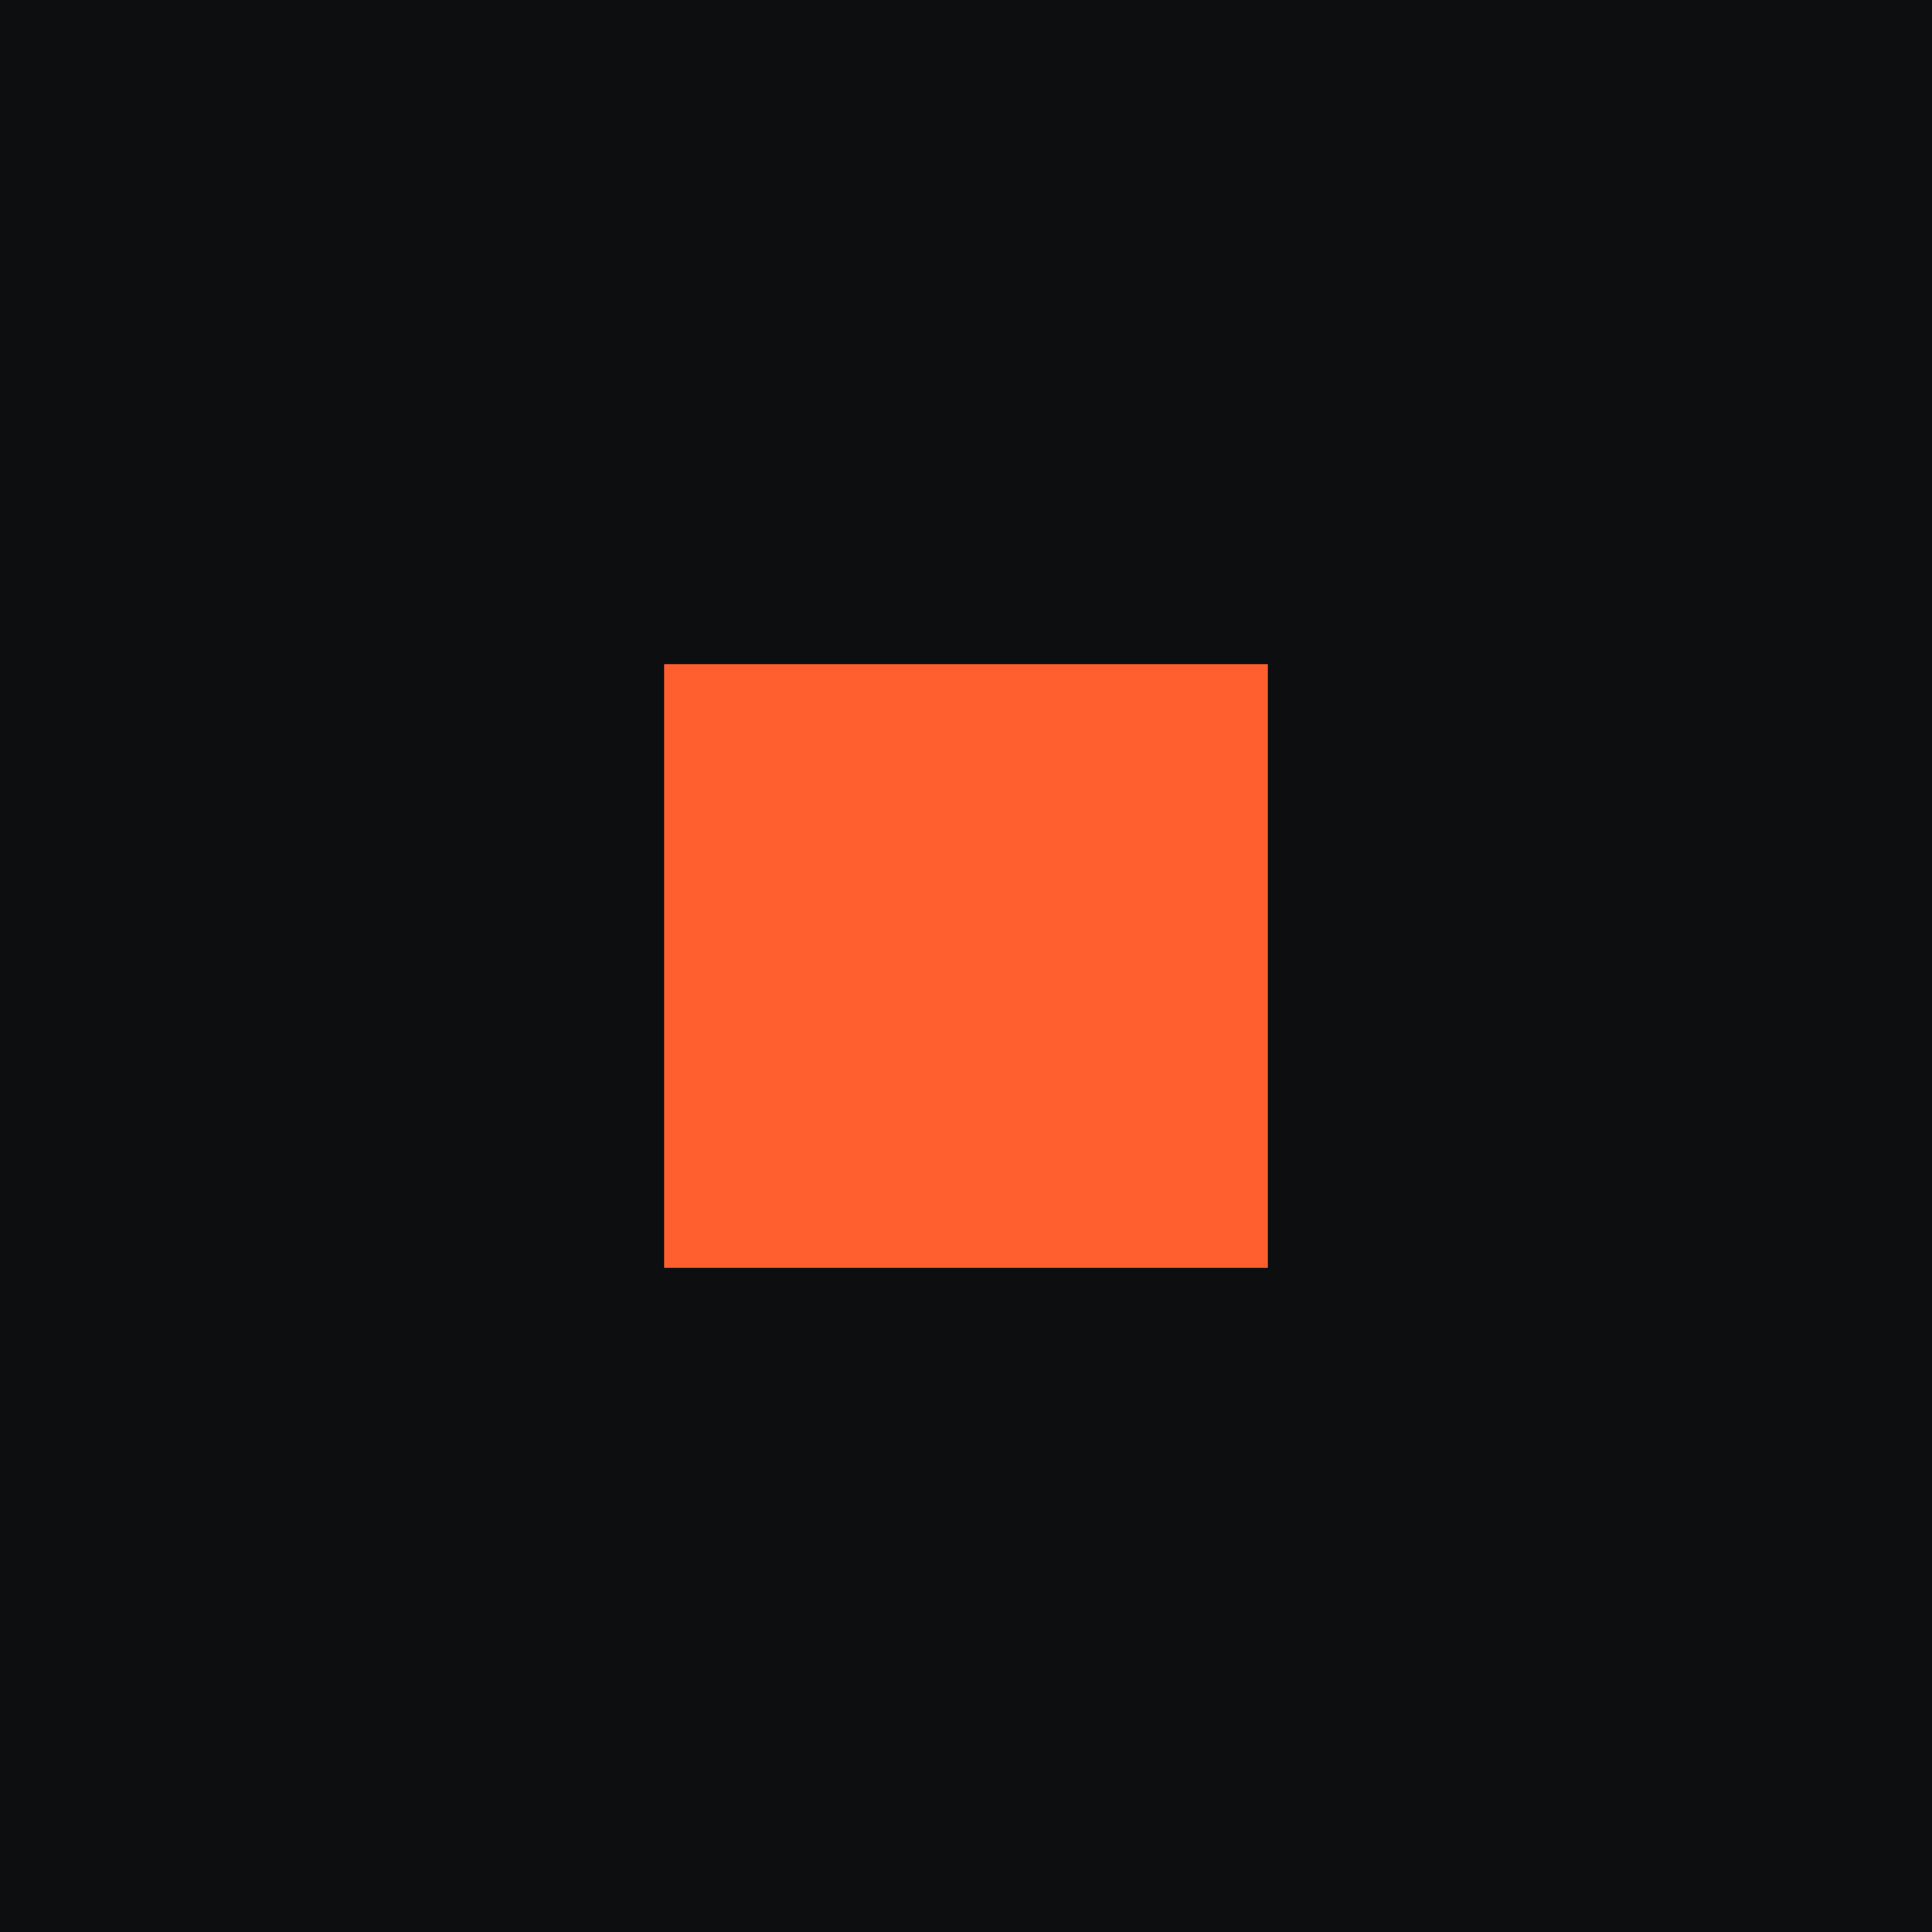
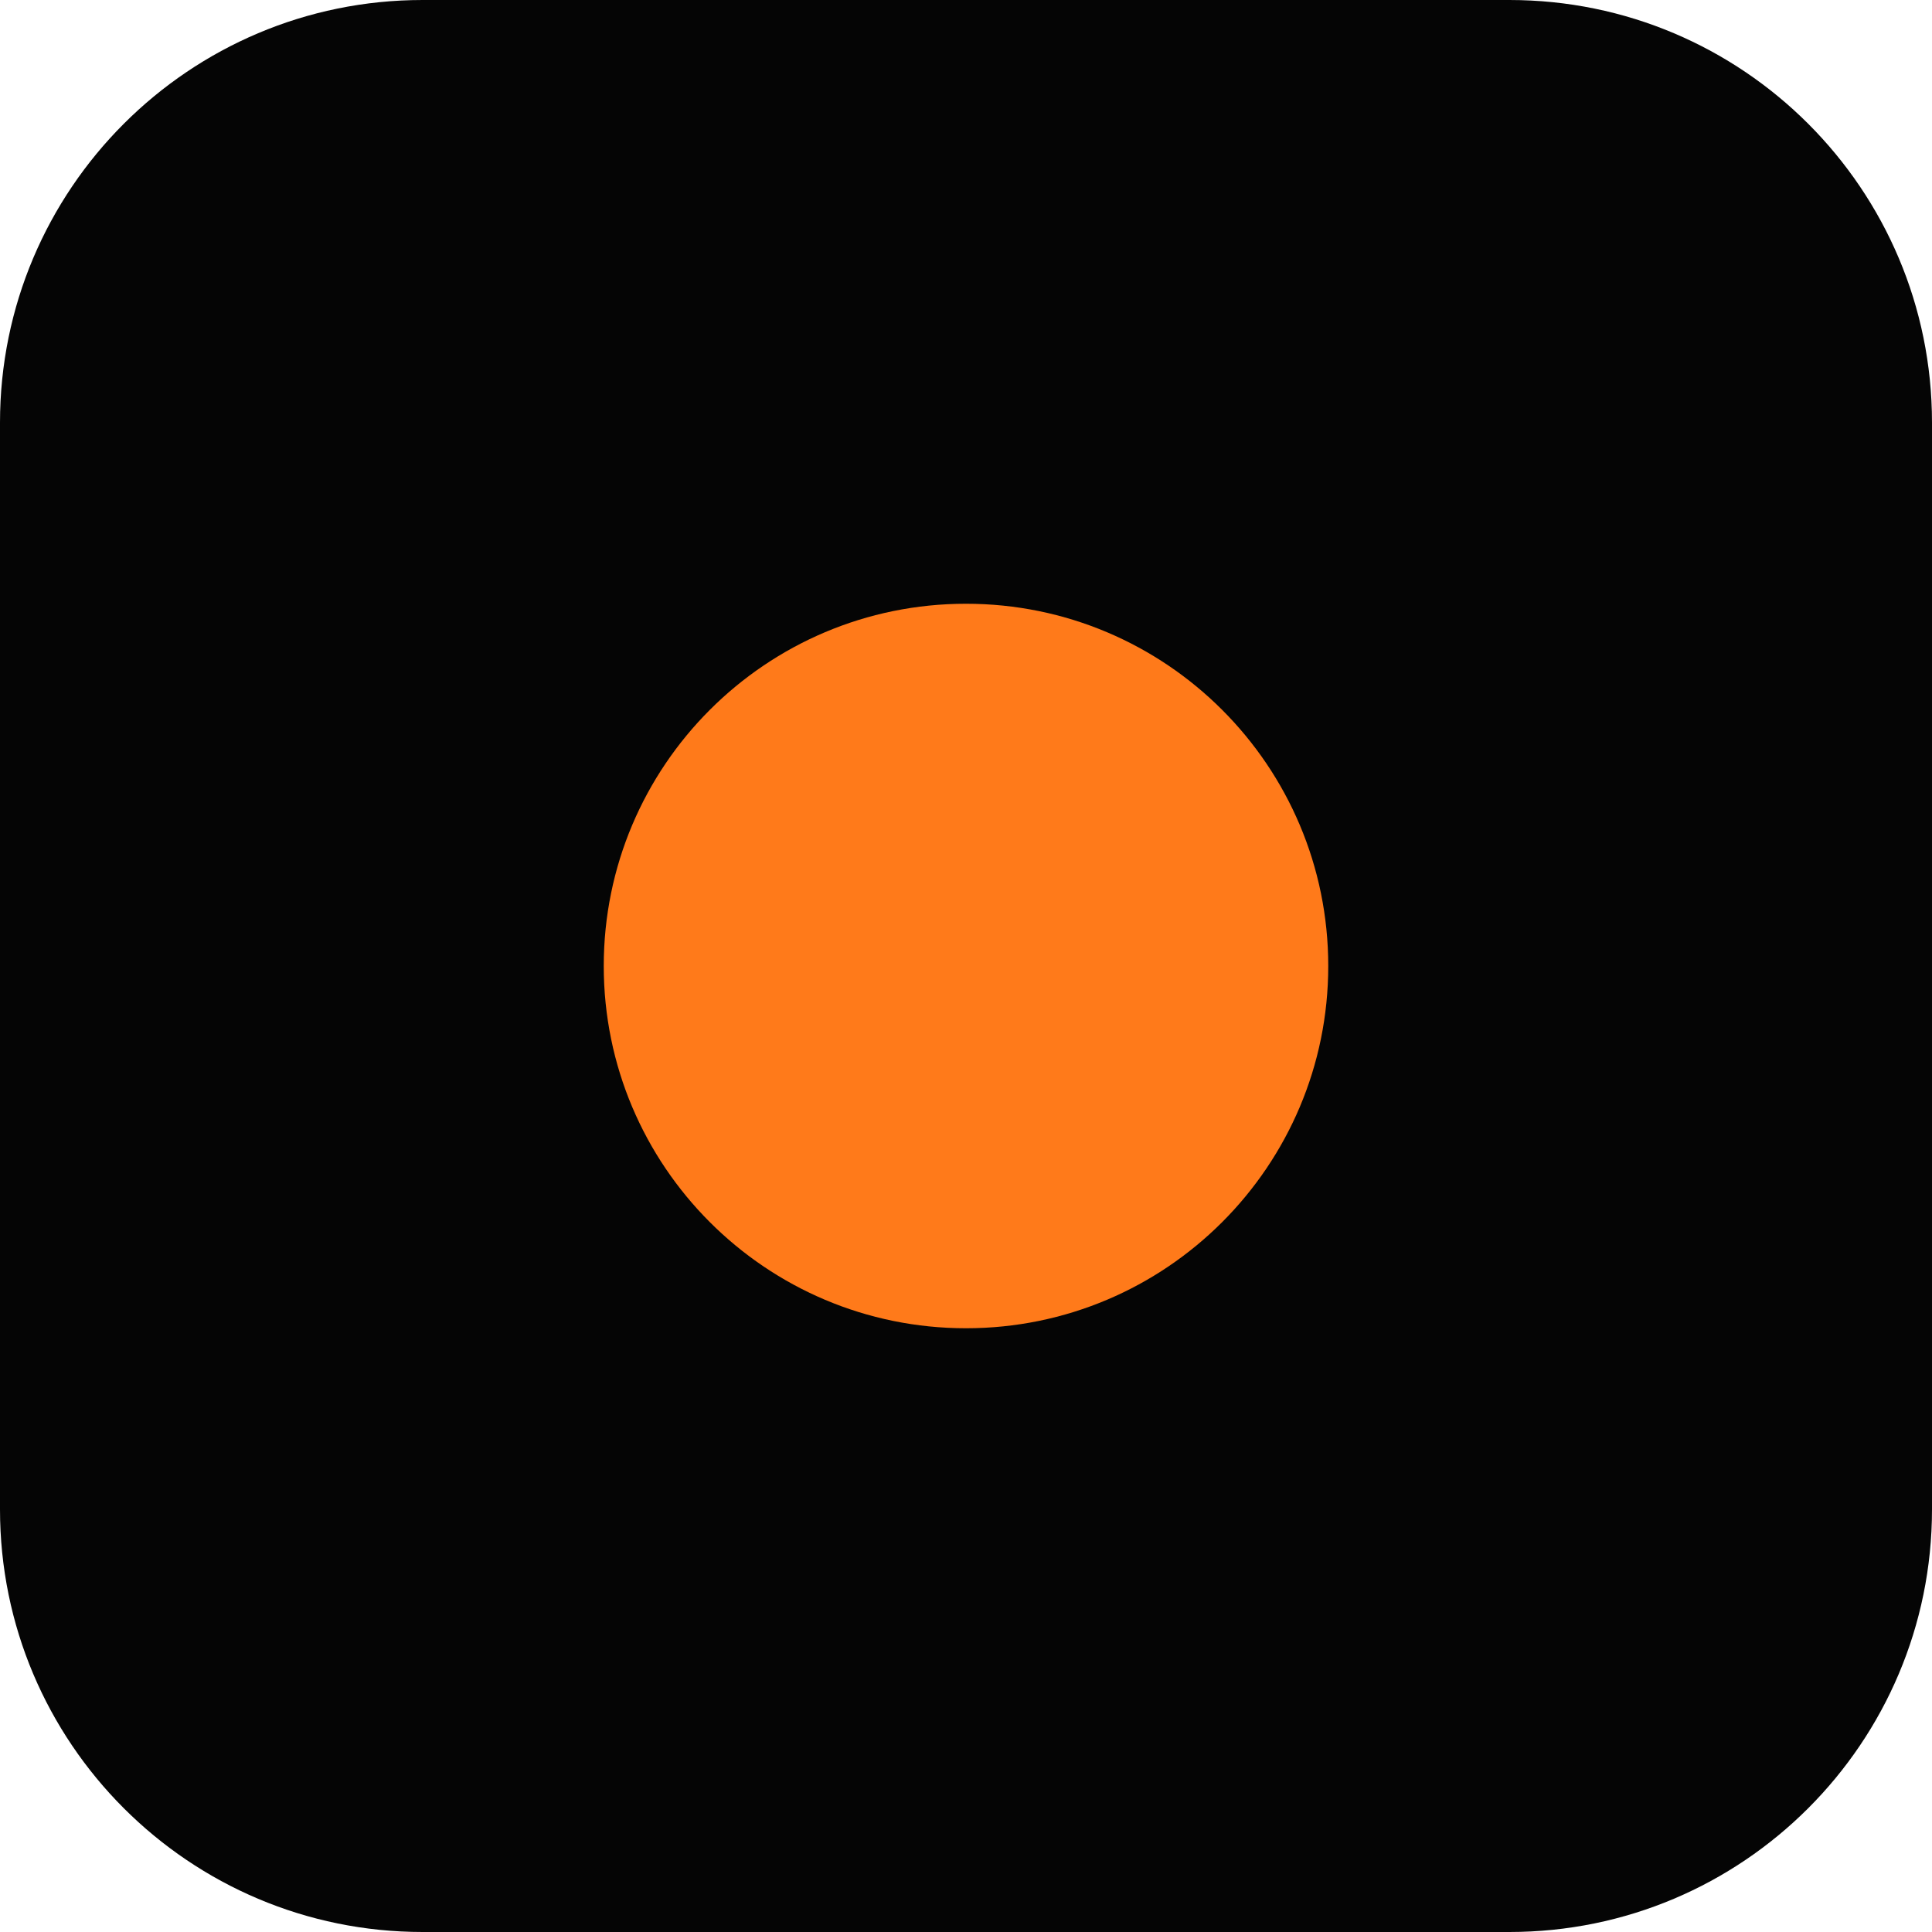
<svg xmlns="http://www.w3.org/2000/svg" viewBox="0 0 32 32">
-   <rect width="32" height="32" fill="#0d0e10" />
-   <rect x="11" y="11" width="10" height="10" fill="#ff5f2e" />
+   <rect width="32" height="32" rx="7" fill="#050505" />
+   <circle cx="16" cy="16" r="6" fill="#ff7a1a" />
</svg>
